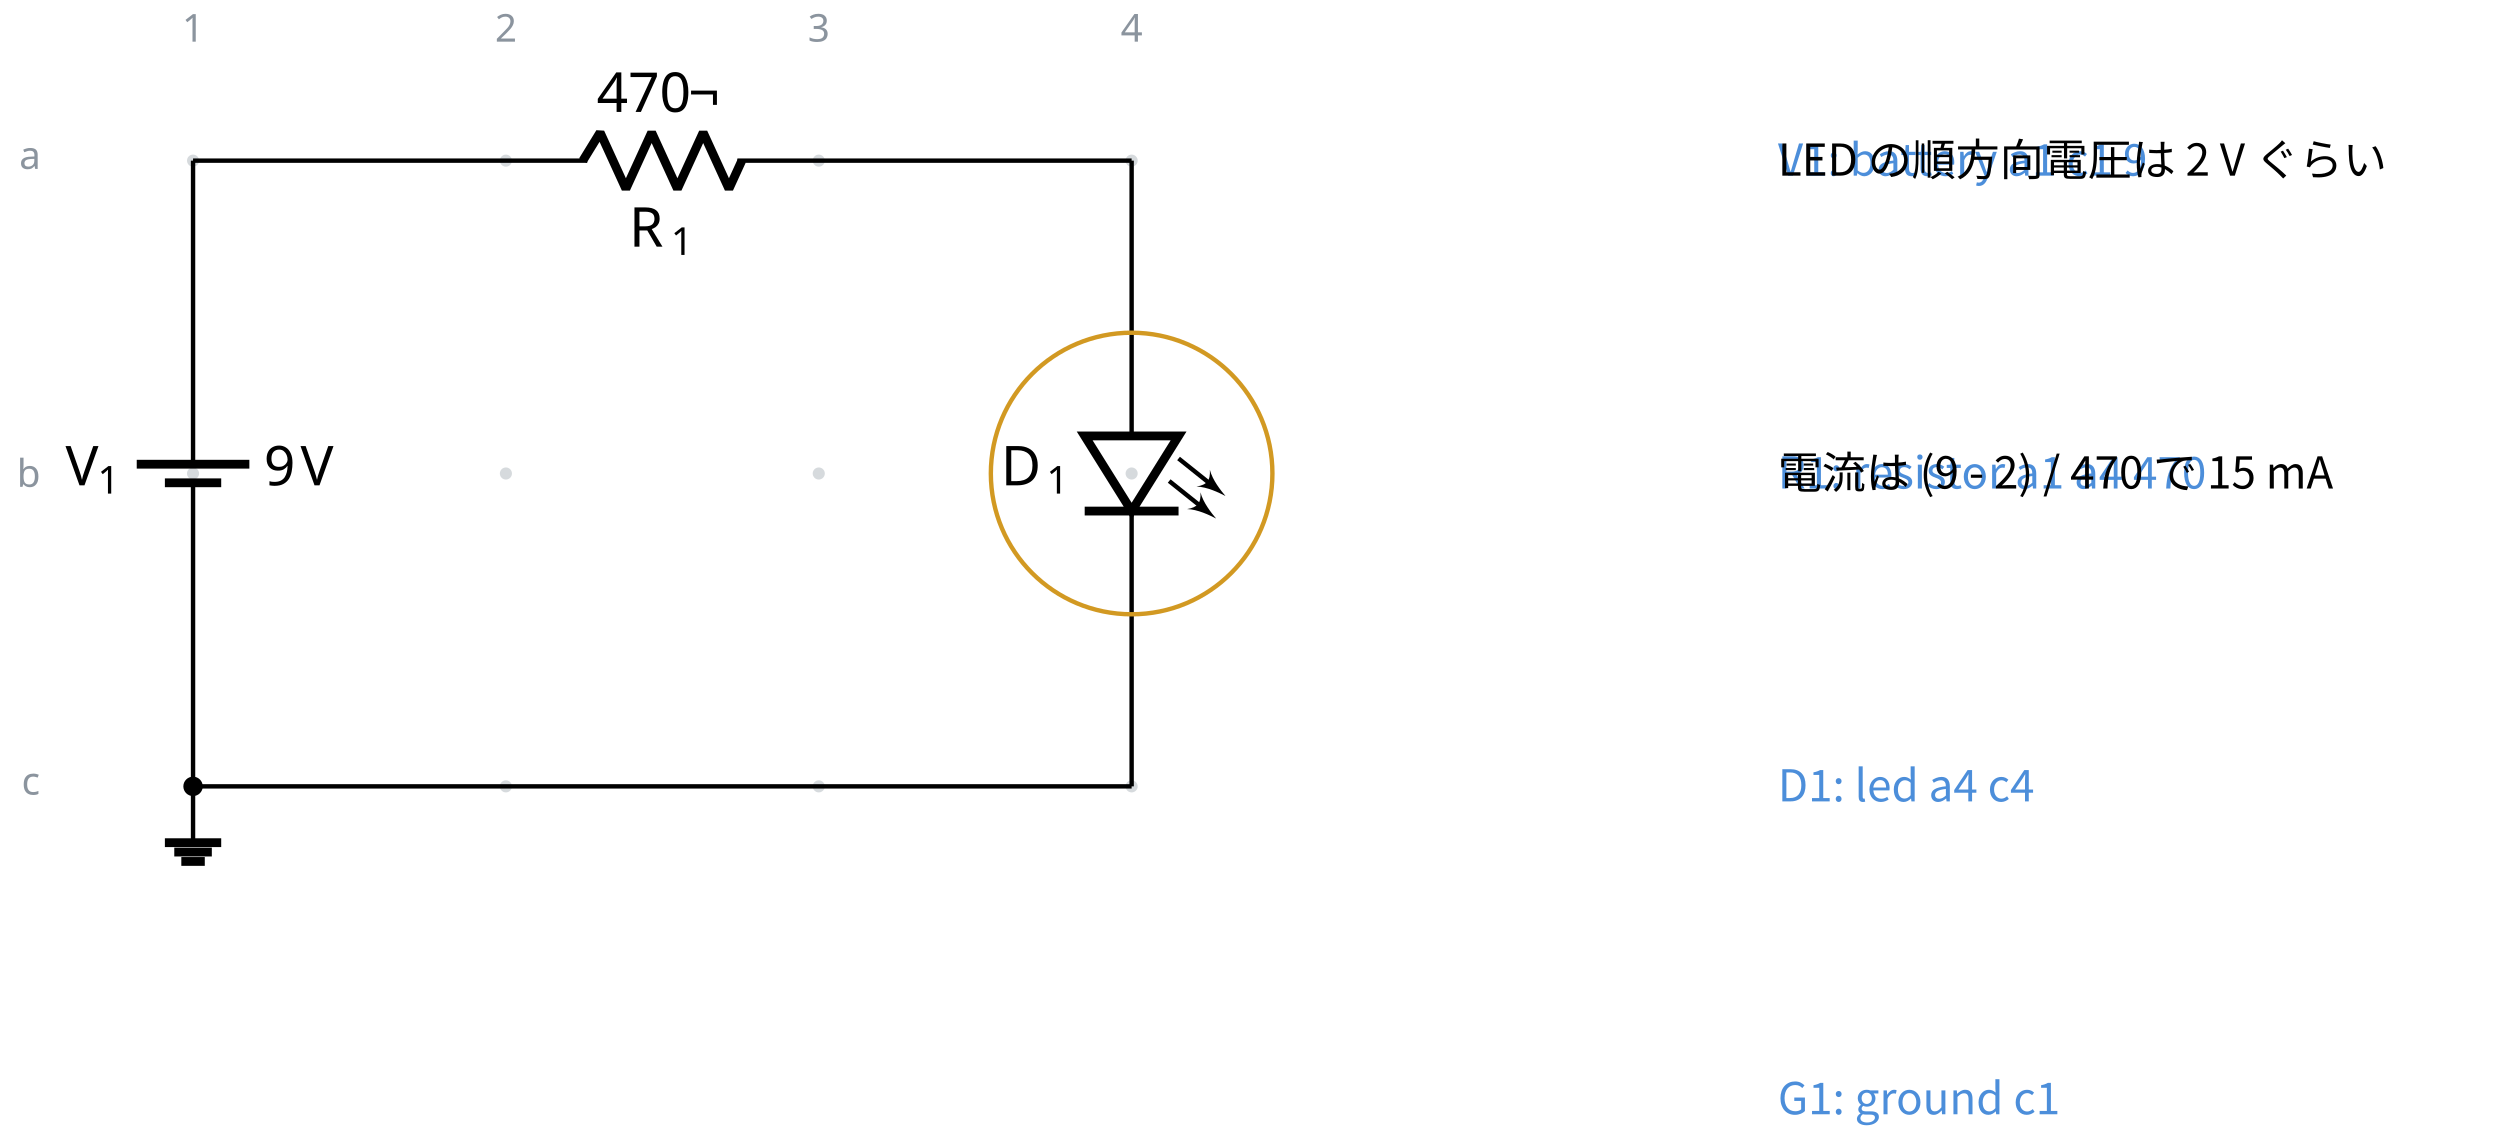
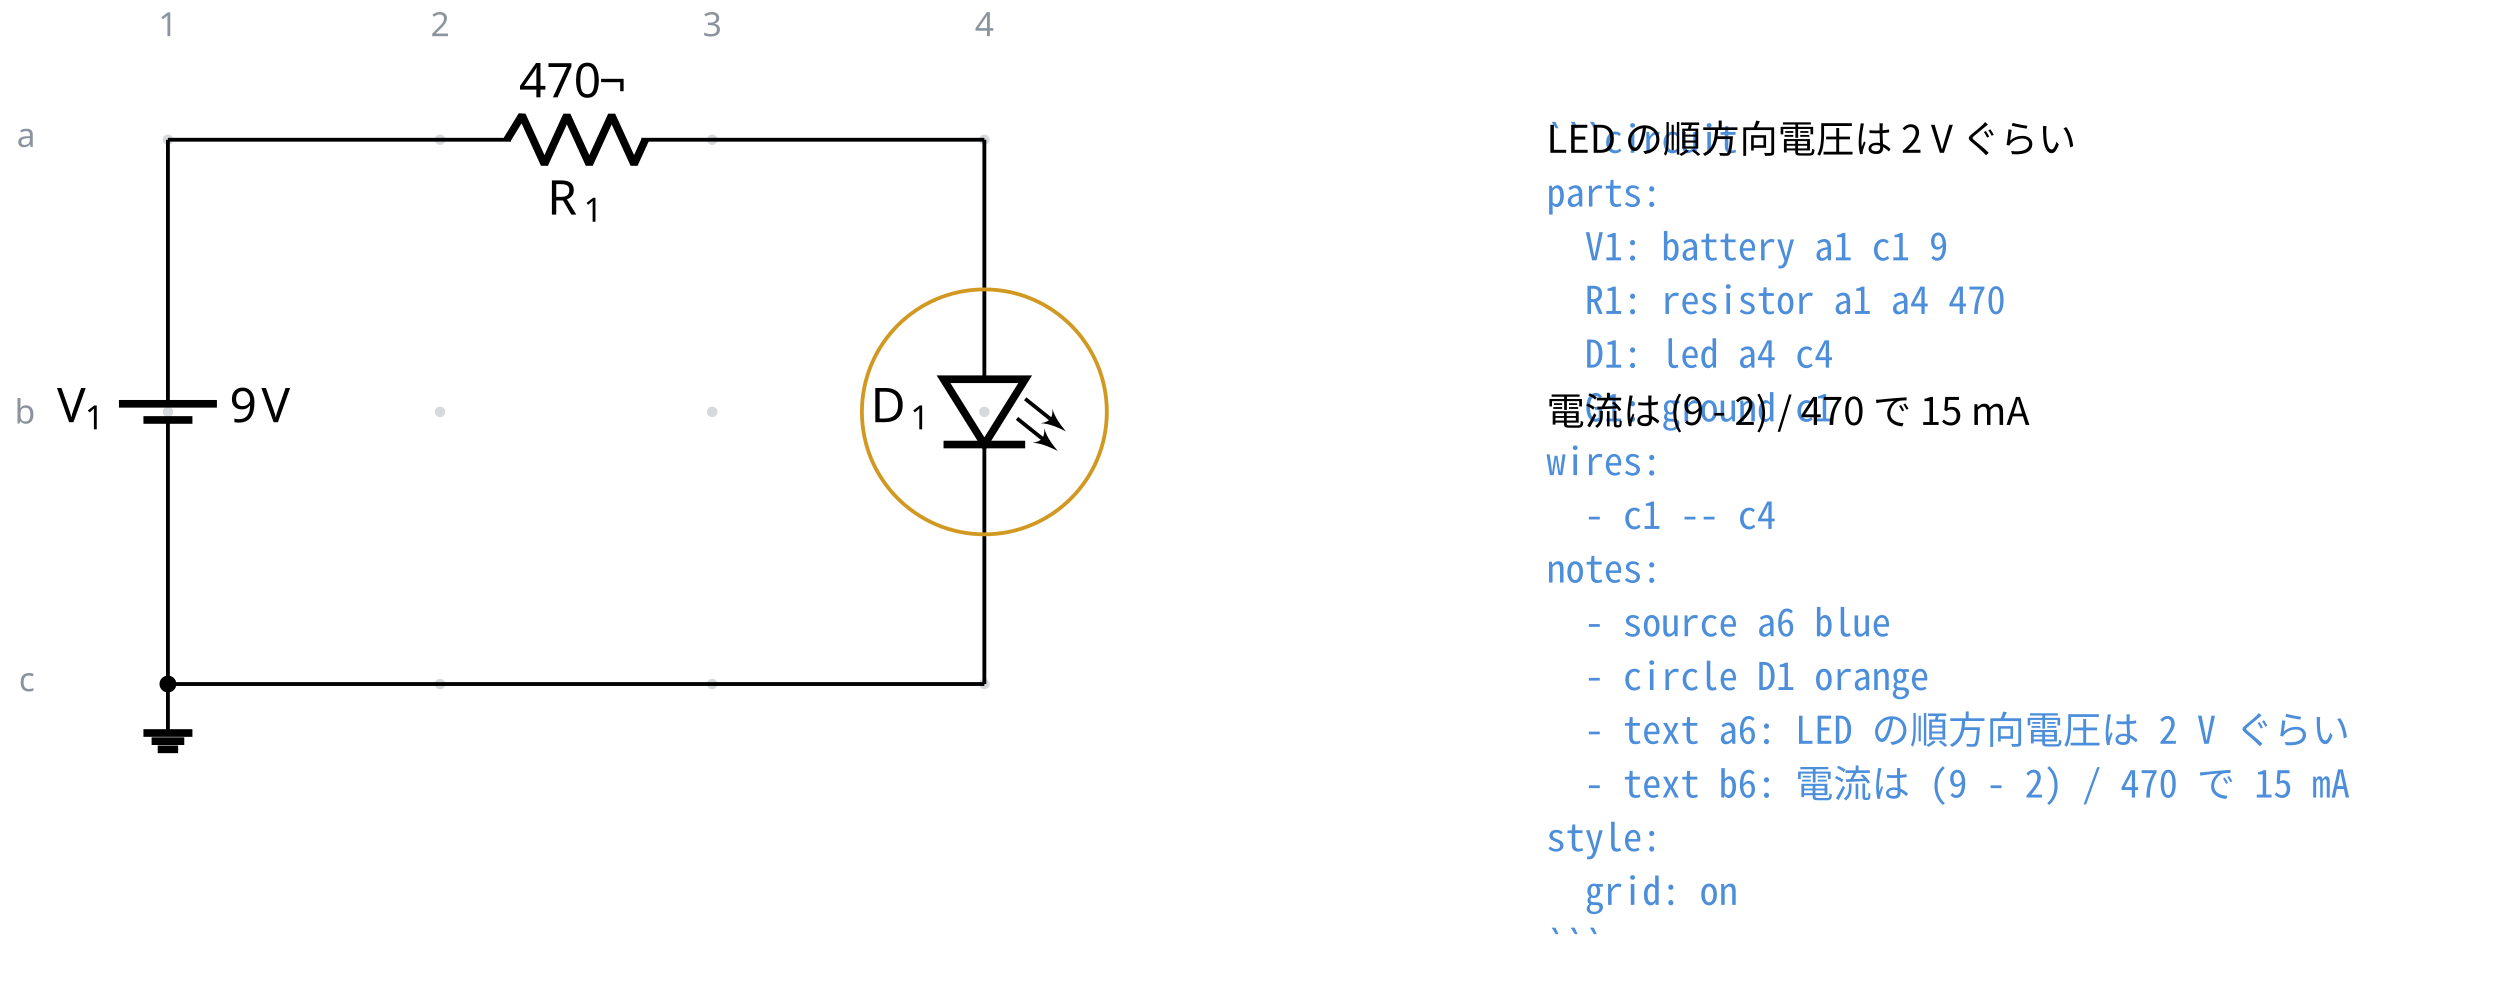
- <svg xmlns="http://www.w3.org/2000/svg" fill="currentColor" width="606.293" height="275.514" viewBox="-72 -72 454.72 206.635">
+ <svg xmlns="http://www.w3.org/2000/svg" fill="currentColor" width="697" height="278.966" viewBox="-72 -72 522.75 209.225">
  <g stroke="currentColor" stroke-miterlimit="10" stroke-width=".8">
    <path fill="#8b949e" fill-opacity=".35" stroke="none" stroke-opacity=".35" d="M-35.787-42.781a1.1 1.1 0 1 0-2.2 0 1.1 1.1 0 0 0 2.2 0M-35.787 14.124a1.1 1.1 0 1 0-2.2 0 1.1 1.1 0 0 0 2.2 0M-35.787 71.03a1.1 1.1 0 1 0-2.2 0 1.1 1.1 0 0 0 2.2 0M21.118-42.781a1.1 1.1 0 1 0-2.2 0 1.1 1.1 0 0 0 2.2 0M21.118 14.124a1.1 1.1 0 1 0-2.2 0 1.1 1.1 0 0 0 2.2 0M21.118 71.03a1.1 1.1 0 1 0-2.2 0 1.1 1.1 0 0 0 2.2 0M78.024-42.781a1.1 1.1 0 1 0-2.2 0 1.1 1.1 0 0 0 2.2 0M78.024 14.124a1.1 1.1 0 1 0-2.2 0 1.1 1.1 0 0 0 2.2 0M78.024 71.03a1.1 1.1 0 1 0-2.2 0 1.1 1.1 0 0 0 2.2 0M134.93-42.781a1.1 1.1 0 1 0-2.2 0 1.1 1.1 0 0 0 2.2 0M134.93 14.124a1.1 1.1 0 1 0-2.2 0 1.1 1.1 0 0 0 2.2 0M134.93 71.03a1.1 1.1 0 1 0-2.2 0 1.1 1.1 0 0 0 2.2 0m-1.1 0" />
    <g fill="#8b949e" stroke="#8b949e">
      <text x="-36.887" y="-42.781" fill="#8b949e" stroke="none" font-family="cmr7" font-size="7" transform="translate(-1.993 -21.645)">1</text>
    </g>
    <g fill="#8b949e" stroke="#8b949e">
      <text x="-36.887" y="-42.781" fill="#8b949e" stroke="none" font-family="cmr7" font-size="7" transform="translate(54.912 -21.645)">2</text>
    </g>
    <g fill="#8b949e" stroke="#8b949e">
      <text x="-36.887" y="-42.781" fill="#8b949e" stroke="none" font-family="cmr7" font-size="7" transform="translate(111.818 -21.645)">3</text>
    </g>
    <g fill="#8b949e" stroke="#8b949e">
      <text x="-36.887" y="-42.781" fill="#8b949e" stroke="none" font-family="cmr7" font-size="7" transform="translate(168.723 -21.645)">4</text>
    </g>
    <g fill="#8b949e" stroke="#8b949e">
      <text x="-36.887" y="-42.781" fill="#8b949e" stroke="none" font-family="cmr7" font-size="7" transform="translate(-31.62 1.507)">a</text>
    </g>
    <g fill="#8b949e" stroke="#8b949e">
      <text x="-36.887" y="-42.781" fill="#8b949e" stroke="none" font-family="cmr7" font-size="7" transform="translate(-32.05 59.336)">b</text>
    </g>
    <g fill="#8b949e" stroke="#8b949e">
      <text x="-36.887" y="-42.781" fill="#8b949e" stroke="none" font-family="cmr7" font-size="7" transform="translate(-31.189 115.318)">c</text>
    </g>
    <path fill="none" d="M-36.887-42.781v.4m0-.4V9.003m0 10.243V71.03m0-.4v.4M-36.887 15.814v3.432m0-6.812V9.003" />
    <g stroke-width="1.6">
      <path fill="none" d="M-31.766 15.814h-10.243m15.365-3.38H-47.13" />
    </g>
    <g stroke="none">
      <text x="-36.887" y="-42.781" font-family="cmmi10" font-size="10" transform="translate(-23.201 59.058)">V</text>
      <text x="-31.054" y="-41.281" font-family="cmr7" font-size="7" transform="translate(-23.201 59.058)">1</text>
    </g>
    <g stroke="none" font-family="cmr10" font-size="10">
      <text x="-36.887" y="-42.781" transform="translate(12.882 59.058)">9</text>
      <text x="-30.221" y="-42.781" transform="translate(12.882 59.058)">V</text>
    </g>
    <path fill="none" d="M-36.887-42.781h.4m-.4 0h71.7m27.315 0h71.701m-.4 0h.4" />
    <g stroke-linejoin="bevel" stroke-width="1.6">
      <path fill="none" d="m34.014-42.781 3.143-5.122 4.685 10.243 4.686-10.243 4.686 10.243L55.9-47.903l4.685 10.243 2.343-5.121" />
    </g>
    <g stroke="none">
      <text x="-36.887" y="-42.781" font-family="cmmi10" font-size="10" transform="translate(79.319 15.648)">R</text>
      <text x="-29.294" y="-41.281" font-family="cmr7" font-size="7" transform="translate(79.319 15.648)">1</text>
    </g>
    <g stroke="none" font-family="cmr10" font-size="10">
      <text x="-36.887" y="-42.781" transform="translate(73.414 -8.863)">470</text>
      <text x="-20.22" y="-42.781" transform="translate(73.414 -8.863)">¬</text>
    </g>
    <path fill="none" d="M133.83-42.781v.4m0-.4V7.296m0 13.657V71.03m0-.4v.4" />
    <g stroke-width="1.6">
      <path fill="none" d="m133.83 20.953 8.535-13.657h-17.072ZM125.293 20.953h17.072" />
      <g stroke-width=".8">
        <path fill="none" d="m142.365 11.393 6.1 4.88" />
        <path stroke="none" d="M150.9 18.221c-.852-1.015-2.354-2.882-2.841-4.77.121 1.928-.528 2.74-2.436 3.045 1.948.06 4.1 1.116 5.278 1.725" />
        <path fill="none" d="m140.658 15.49 6.1 4.88" />
        <path stroke="none" d="M149.194 22.318c-.853-1.015-2.355-2.882-2.842-4.77.121 1.928-.528 2.74-2.436 3.045 1.948.06 4.1 1.116 5.278 1.725" />
      </g>
    </g>
    <g stroke="none">
      <text x="-36.887" y="-42.781" font-family="cmmi10" font-size="10" transform="translate(146.947 59.058)">D</text>
      <text x="-28.608" y="-41.281" font-family="cmr7" font-size="7" transform="translate(146.947 59.058)">1</text>
    </g>
    <path fill="none" d="M-36.887 71.03v10.243" />
    <path fill="none" stroke-width="1.6" d="M-42.009 81.273h10.243M-40.3 82.98h6.828m-5.548 1.707h4.268" />
    <path fill="none" d="M-36.887 71.03h170.716" />
    <path d="M-35.522 71.03a1.365 1.365 0 1 0-2.73 0 1.365 1.365 0 0 0 2.73 0Zm-1.365 0" />
    <g>
-       <text x="-36.887" y="-42.781" fill="#4c8eda" stroke="none" font-family="'Noto Sans CJK JP','Noto Sans JP','Hiragino Sans','Yu Gothic',sans-serif" font-size="8" transform="translate(288.26 2.733)">V1: battery a1 c1 9</text>
+       <text x="-36.887" y="-42.781" fill="#4c8eda" stroke="none" font-family="'Noto Sans Mono CJK JP',ui-monospace,'SFMono-Regular',Consolas,'Liberation Mono',monospace" font-size="8" transform="translate(288.26 2.733)" xml:space="preserve">```circuit</text>
    </g>
    <g>
-       <text x="-36.887" y="-42.781" fill="#4c8eda" stroke="none" font-family="'Noto Sans CJK JP','Noto Sans JP','Hiragino Sans','Yu Gothic',sans-serif" font-size="8" transform="translate(288.26 59.639)">R1: resistor a1 a4 470</text>
+       <text x="-36.887" y="-42.781" fill="#4c8eda" stroke="none" font-family="'Noto Sans Mono CJK JP',ui-monospace,'SFMono-Regular',Consolas,'Liberation Mono',monospace" font-size="8" transform="translate(288.26 13.972)" xml:space="preserve">parts:</text>
    </g>
    <g>
-       <text x="-36.887" y="-42.781" fill="#4c8eda" stroke="none" font-family="'Noto Sans CJK JP','Noto Sans JP','Hiragino Sans','Yu Gothic',sans-serif" font-size="8" transform="translate(288.26 116.544)">D1: led a4 c4</text>
+       <text x="-36.887" y="-42.781" fill="#4c8eda" stroke="none" font-family="'Noto Sans Mono CJK JP',ui-monospace,'SFMono-Regular',Consolas,'Liberation Mono',monospace" font-size="8" transform="translate(288.26 25.21)" xml:space="preserve">  V1: battery a1 c1 9</text>
    </g>
    <g>
-       <text x="-36.887" y="-42.781" fill="#4c8eda" stroke="none" font-family="'Noto Sans CJK JP','Noto Sans JP','Hiragino Sans','Yu Gothic',sans-serif" font-size="8" transform="translate(288.26 173.45)">G1: ground c1</text>
+       <text x="-36.887" y="-42.781" fill="#4c8eda" stroke="none" font-family="'Noto Sans Mono CJK JP',ui-monospace,'SFMono-Regular',Consolas,'Liberation Mono',monospace" font-size="8" transform="translate(288.26 36.422)" xml:space="preserve">  R1: resistor a1 a4 470</text>
+     </g>
+     <g>
+       <text x="-36.887" y="-42.781" fill="#4c8eda" stroke="none" font-family="'Noto Sans Mono CJK JP',ui-monospace,'SFMono-Regular',Consolas,'Liberation Mono',monospace" font-size="8" transform="translate(288.26 47.66)" xml:space="preserve">  D1: led a4 c4</text>
+     </g>
+     <g>
+       <text x="-36.887" y="-42.781" fill="#4c8eda" stroke="none" font-family="'Noto Sans Mono CJK JP',ui-monospace,'SFMono-Regular',Consolas,'Liberation Mono',monospace" font-size="8" transform="translate(288.26 58.899)" xml:space="preserve">  G1: ground c1</text>
+     </g>
+     <g>
+       <text x="-36.887" y="-42.781" fill="#4c8eda" stroke="none" font-family="'Noto Sans Mono CJK JP',ui-monospace,'SFMono-Regular',Consolas,'Liberation Mono',monospace" font-size="8" transform="translate(288.26 70.138)" xml:space="preserve">wires:</text>
+     </g>
+     <g>
+       <text x="-36.887" y="-42.781" fill="#4c8eda" stroke="none" font-family="'Noto Sans Mono CJK JP',ui-monospace,'SFMono-Regular',Consolas,'Liberation Mono',monospace" font-size="8" transform="translate(288.26 81.377)" xml:space="preserve">  - c1 -- c4</text>
+     </g>
+     <g>
+       <text x="-36.887" y="-42.781" fill="#4c8eda" stroke="none" font-family="'Noto Sans Mono CJK JP',ui-monospace,'SFMono-Regular',Consolas,'Liberation Mono',monospace" font-size="8" transform="translate(288.26 92.587)" xml:space="preserve">notes:</text>
+     </g>
+     <g>
+       <text x="-36.887" y="-42.781" fill="#4c8eda" stroke="none" font-family="'Noto Sans Mono CJK JP',ui-monospace,'SFMono-Regular',Consolas,'Liberation Mono',monospace" font-size="8" transform="translate(288.26 103.826)" xml:space="preserve">  - source a6 blue</text>
+     </g>
+     <g>
+       <text x="-36.887" y="-42.781" fill="#4c8eda" stroke="none" font-family="'Noto Sans Mono CJK JP',ui-monospace,'SFMono-Regular',Consolas,'Liberation Mono',monospace" font-size="8" transform="translate(288.26 115.065)" xml:space="preserve">  - circle D1 orange</text>
+     </g>
+     <g>
+       <text x="-36.887" y="-42.781" fill="#4c8eda" stroke="none" font-family="'Noto Sans Mono CJK JP',ui-monospace,'SFMono-Regular',Consolas,'Liberation Mono',monospace" font-size="8" transform="translate(288.26 126.304)" xml:space="preserve">  - text a6: LED の順方向電圧は 2 V ぐらい</text>
+     </g>
+     <g>
+       <text x="-36.887" y="-42.781" fill="#4c8eda" stroke="none" font-family="'Noto Sans Mono CJK JP',ui-monospace,'SFMono-Regular',Consolas,'Liberation Mono',monospace" font-size="8" transform="translate(288.26 137.543)" xml:space="preserve">  - text b6: 電流は (9 - 2) / 470 で 15 mA</text>
+     </g>
+     <g>
+       <text x="-36.887" y="-42.781" fill="#4c8eda" stroke="none" font-family="'Noto Sans Mono CJK JP',ui-monospace,'SFMono-Regular',Consolas,'Liberation Mono',monospace" font-size="8" transform="translate(288.26 148.753)" xml:space="preserve">style:</text>
+     </g>
+     <g>
+       <text x="-36.887" y="-42.781" fill="#4c8eda" stroke="none" font-family="'Noto Sans Mono CJK JP',ui-monospace,'SFMono-Regular',Consolas,'Liberation Mono',monospace" font-size="8" transform="translate(288.26 159.991)" xml:space="preserve">  grid: on</text>
+     </g>
+     <g>
+       <text x="-36.887" y="-42.781" fill="#4c8eda" stroke="none" font-family="'Noto Sans Mono CJK JP',ui-monospace,'SFMono-Regular',Consolas,'Liberation Mono',monospace" font-size="8" transform="translate(288.26 171.23)" xml:space="preserve">```</text>
    </g>
    <path fill="none" stroke="#d29922" d="M159.437 14.124c0-14.142-11.465-25.607-25.608-25.607-14.142 0-25.607 11.465-25.607 25.607 0 14.143 11.465 25.607 25.607 25.607 14.143 0 25.608-11.464 25.608-25.607Zm-25.608 0" />
    <g>
      <text x="-36.887" y="-42.781" fill="currentColor" stroke="none" font-family="'Noto Sans CJK JP','Noto Sans JP','Hiragino Sans','Yu Gothic',sans-serif" font-size="8" transform="translate(288.26 2.733)">LED の順方向電圧は 2 V ぐらい</text>
    </g>
    <g>
      <text x="-36.887" y="-42.781" fill="currentColor" stroke="none" font-family="'Noto Sans CJK JP','Noto Sans JP','Hiragino Sans','Yu Gothic',sans-serif" font-size="8" transform="translate(288.26 59.639)">電流は (9 - 2) / 470 で 15 mA</text>
    </g>
  </g>
</svg>
